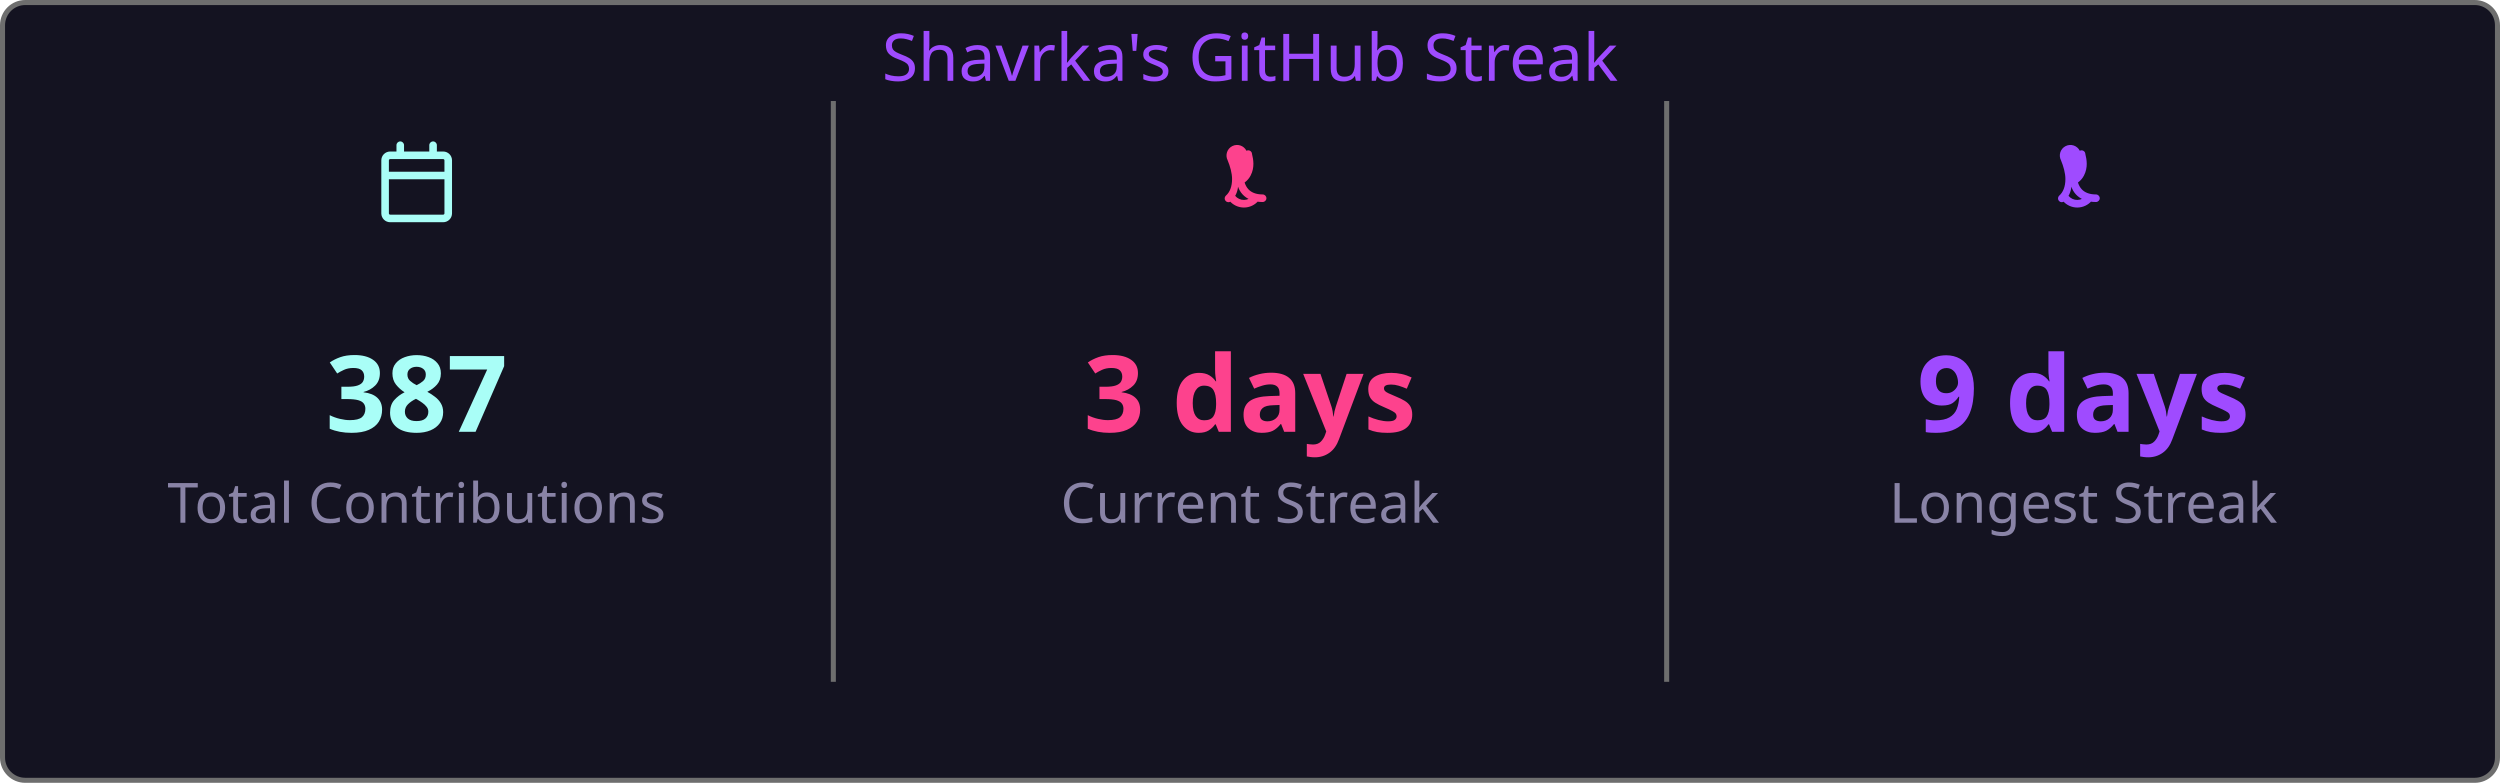
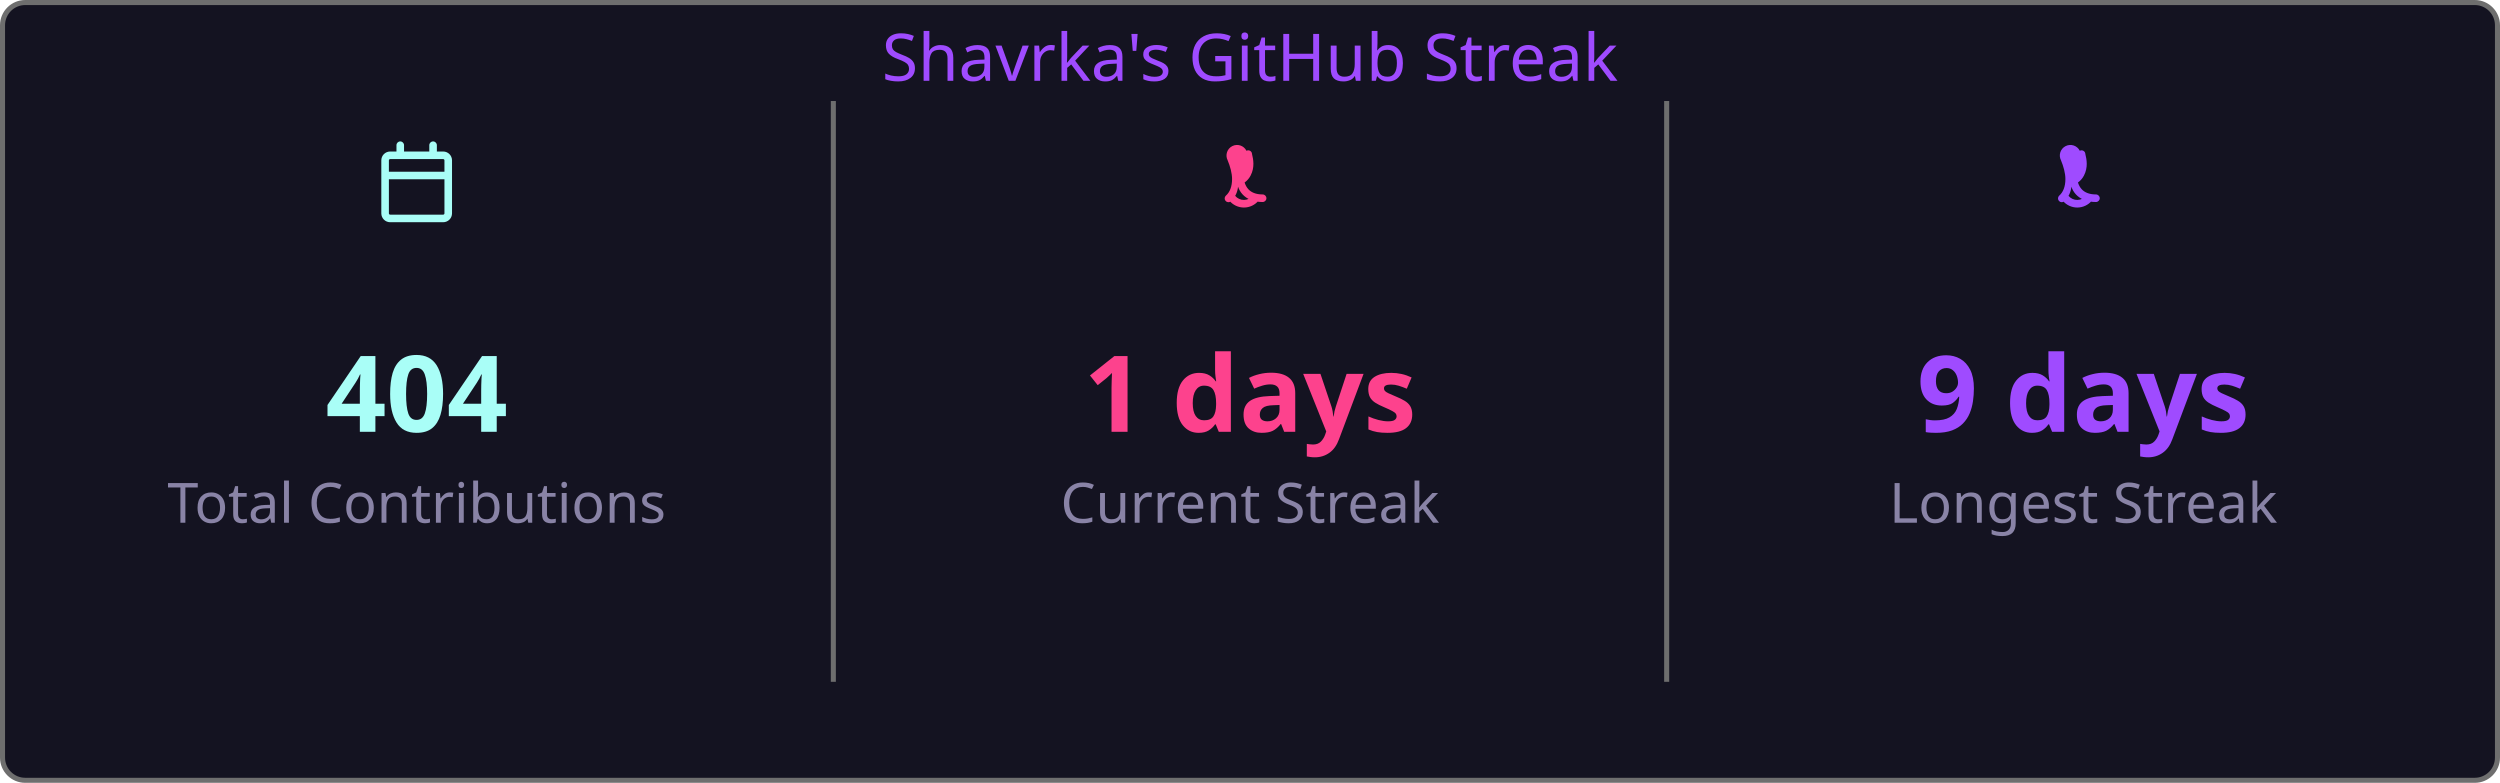
<svg xmlns="http://www.w3.org/2000/svg" width="495" height="155" viewBox="0 0 495 155">
  <style>
    .fade { animation: fadeIn .8s ease both }
    @keyframes fadeIn { from { opacity:0 } to { opacity:1 } }
  </style>
  <rect x=".5" y=".5" width="494" height="154" rx="4.5" fill="#141321" stroke="#6e6e6e" />
  <text class="fade" x="247.5" y="16" fill="#9f4bff" font-size="13" text-anchor="middle" font-family="'Segoe UI', Ubuntu, 'Helvetica Neue', Sans-Serif">Shavrka's GitHub Streak</text>
  <g class="fade">
    <g transform="translate(74.5,28)" fill="#a9fef7">
      <path d="M4.75 0a.75.75 0 0 1 .75.75V2h5V.75a.75.75 0 0 1 1.5 0V2h1.25c.966 0 1.75.784 1.75 1.75v10.5A1.75 1.75 0 0 1 13.25 16H2.75A1.75 1.75 0 0 1 1 14.25V3.75C1 2.784 1.784 2 2.75 2H4V.75A.75.75 0 0 1 4.75 0ZM2.5 7.5v6.75c0 .138.112.25.25.25h10.5a.25.25 0 0 0 .25-.25V7.5Zm10.75-4H2.75a.25.25 0 0 0-.25.25V6h11V3.75a.25.25 0 0 0-.25-.25Z" />
    </g>
-     <text x="82.5" y="85.5" fill="#a9fef7" font-size="21" font-weight="bold" text-anchor="middle" font-family="'Segoe UI', Ubuntu, 'Helvetica Neue', Sans-Serif">387</text>
+     <text x="82.5" y="85.5" fill="#a9fef7" font-size="21" font-weight="bold" text-anchor="middle" font-family="'Segoe UI', Ubuntu, 'Helvetica Neue', Sans-Serif">404</text>
    <text x="82.5" y="103.5" fill="#8983a6" font-size="11" text-anchor="middle" font-family="'Segoe UI', Ubuntu, 'Helvetica Neue', Sans-Serif">Total Contributions</text>
    <line x1="165" y1="20" x2="165" y2="135" stroke="#6e6e6e" stroke-width="1" />
    <g transform="translate(239.5,28)" fill="#fd428d">
      <path d="M7.3 1.85A.75.75 0 0 1 8.4 2.5c.26 1.068.565 2.64-.28 4.265-.293.563-.702 1.021-1.185 1.37.145.46.377.94.737 1.327.54.588 1.42 1.038 2.828 1.038a.75.75 0 0 1 0 1.5c-1.842 0-3.146-.62-3.972-1.51-.428-.466-.717-.988-.895-1.525a4.5 4.5 0 0 1-1.433 2.91.75.75 0 0 1-.98-1.134c.785-.677 1.23-1.805 1.23-3.29 0-1.162-.38-2.52-.88-3.72A.75.75 0 0 1 7.3 1.85Zm2.325 8.81a.75.75 0 0 1 .075 1.06 3.75 3.75 0 0 1-5.8 0 .75.75 0 0 1 1.15-.96 2.25 2.25 0 0 0 3.524-.047.75.75 0 0 1 1.051-.053Z" />
    </g>
-     <text x="247.5" y="85.5" fill="#fd428d" font-size="21" font-weight="bold" text-anchor="middle" font-family="'Segoe UI', Ubuntu, 'Helvetica Neue', Sans-Serif">3 days</text>
+     <text x="247.5" y="85.5" fill="#fd428d" font-size="21" font-weight="bold" text-anchor="middle" font-family="'Segoe UI', Ubuntu, 'Helvetica Neue', Sans-Serif">1 days</text>
    <text x="247.5" y="103.5" fill="#8983a6" font-size="11" text-anchor="middle" font-family="'Segoe UI', Ubuntu, 'Helvetica Neue', Sans-Serif">Current Streak</text>
    <line x1="330" y1="20" x2="330" y2="135" stroke="#6e6e6e" stroke-width="1" />
    <g transform="translate(404.5,28)" fill="#9f4bff">
      <path d="M7.3 1.85A.75.75 0 0 1 8.4 2.5c.26 1.068.565 2.64-.28 4.265-.293.563-.702 1.021-1.185 1.37.145.46.377.94.737 1.327.54.588 1.42 1.038 2.828 1.038a.75.75 0 0 1 0 1.5c-1.842 0-3.146-.62-3.972-1.51-.428-.466-.717-.988-.895-1.525a4.5 4.5 0 0 1-1.433 2.91.75.75 0 0 1-.98-1.134c.785-.677 1.23-1.805 1.23-3.29 0-1.162-.38-2.52-.88-3.72A.75.75 0 0 1 7.3 1.85Zm2.325 8.81a.75.75 0 0 1 .075 1.06 3.75 3.75 0 0 1-5.8 0 .75.75 0 0 1 1.15-.96 2.25 2.25 0 0 0 3.524-.047.75.75 0 0 1 1.051-.053Z" />
    </g>
    <text x="412.5" y="85.5" fill="#9f4bff" font-size="21" font-weight="bold" text-anchor="middle" font-family="'Segoe UI', Ubuntu, 'Helvetica Neue', Sans-Serif">9 days</text>
    <text x="412.5" y="103.5" fill="#8983a6" font-size="11" text-anchor="middle" font-family="'Segoe UI', Ubuntu, 'Helvetica Neue', Sans-Serif">Longest Streak</text>
  </g>
</svg>
